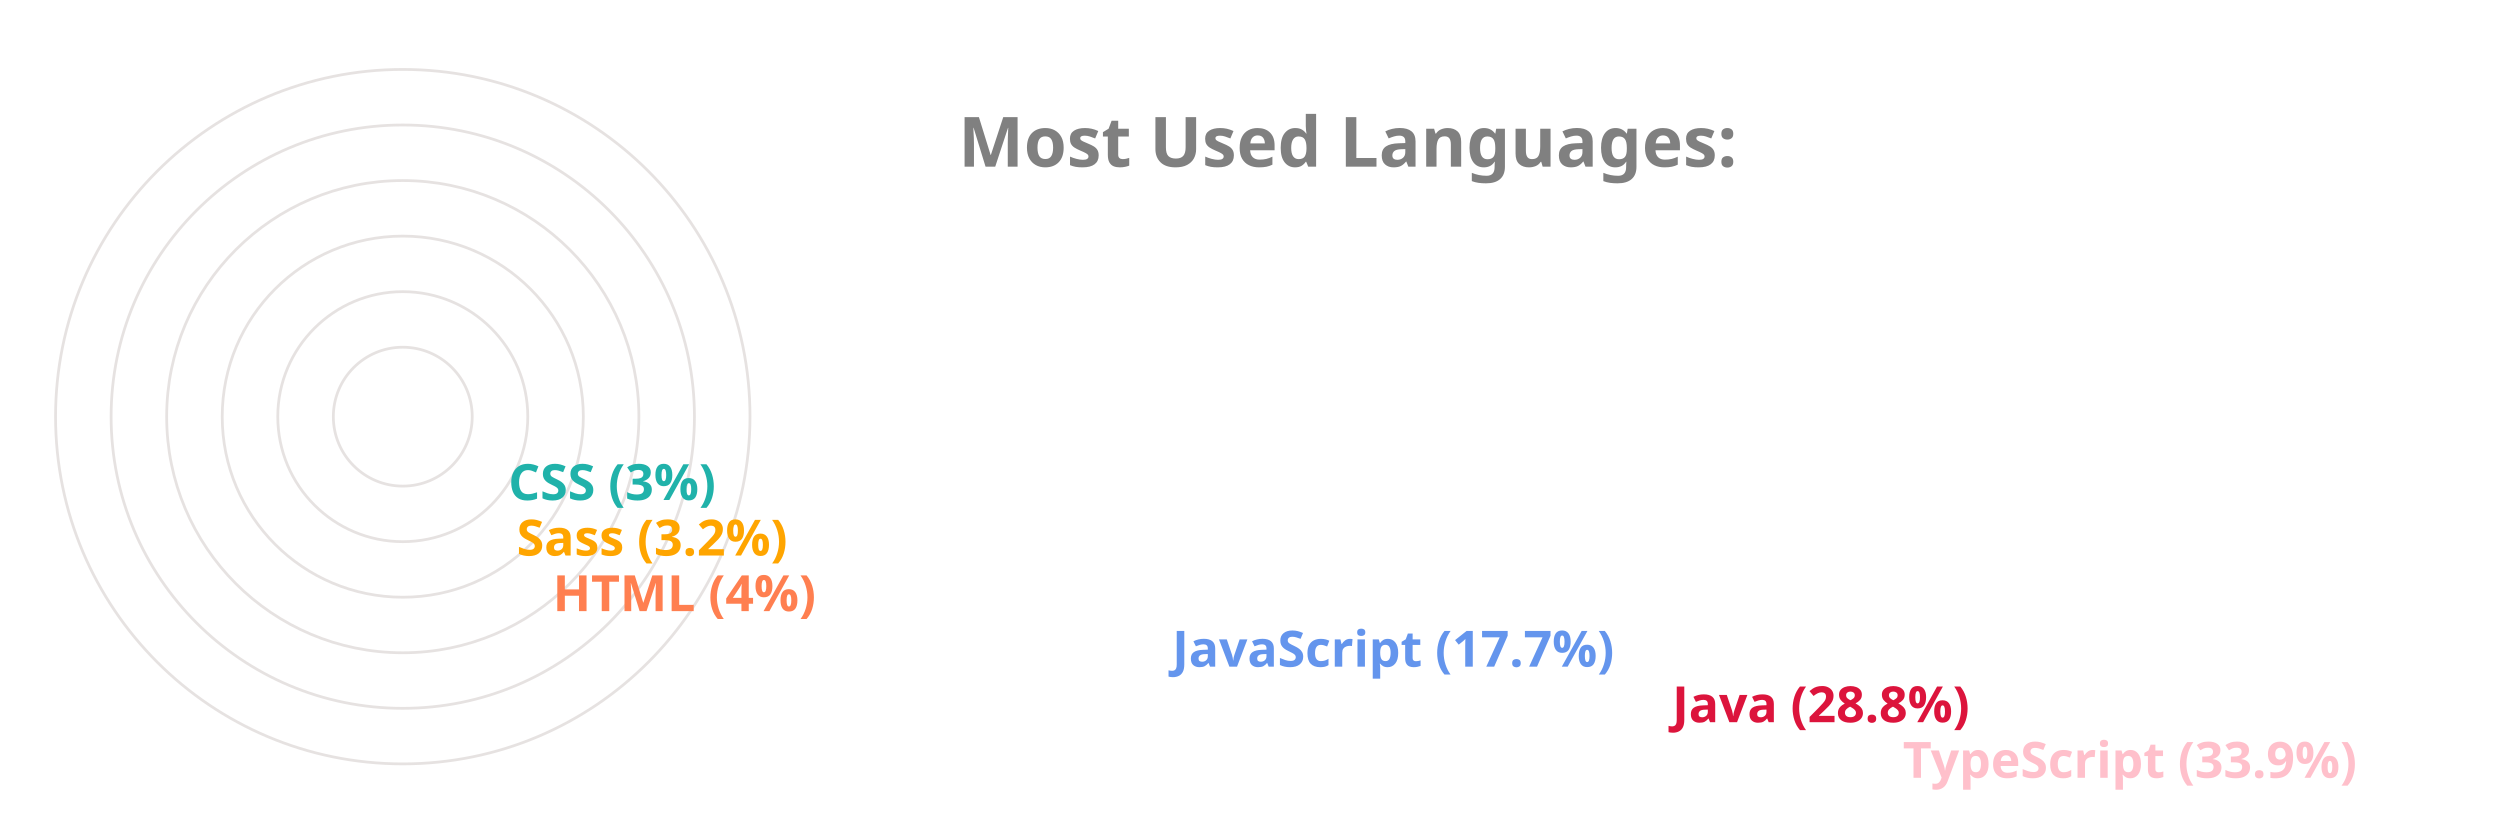
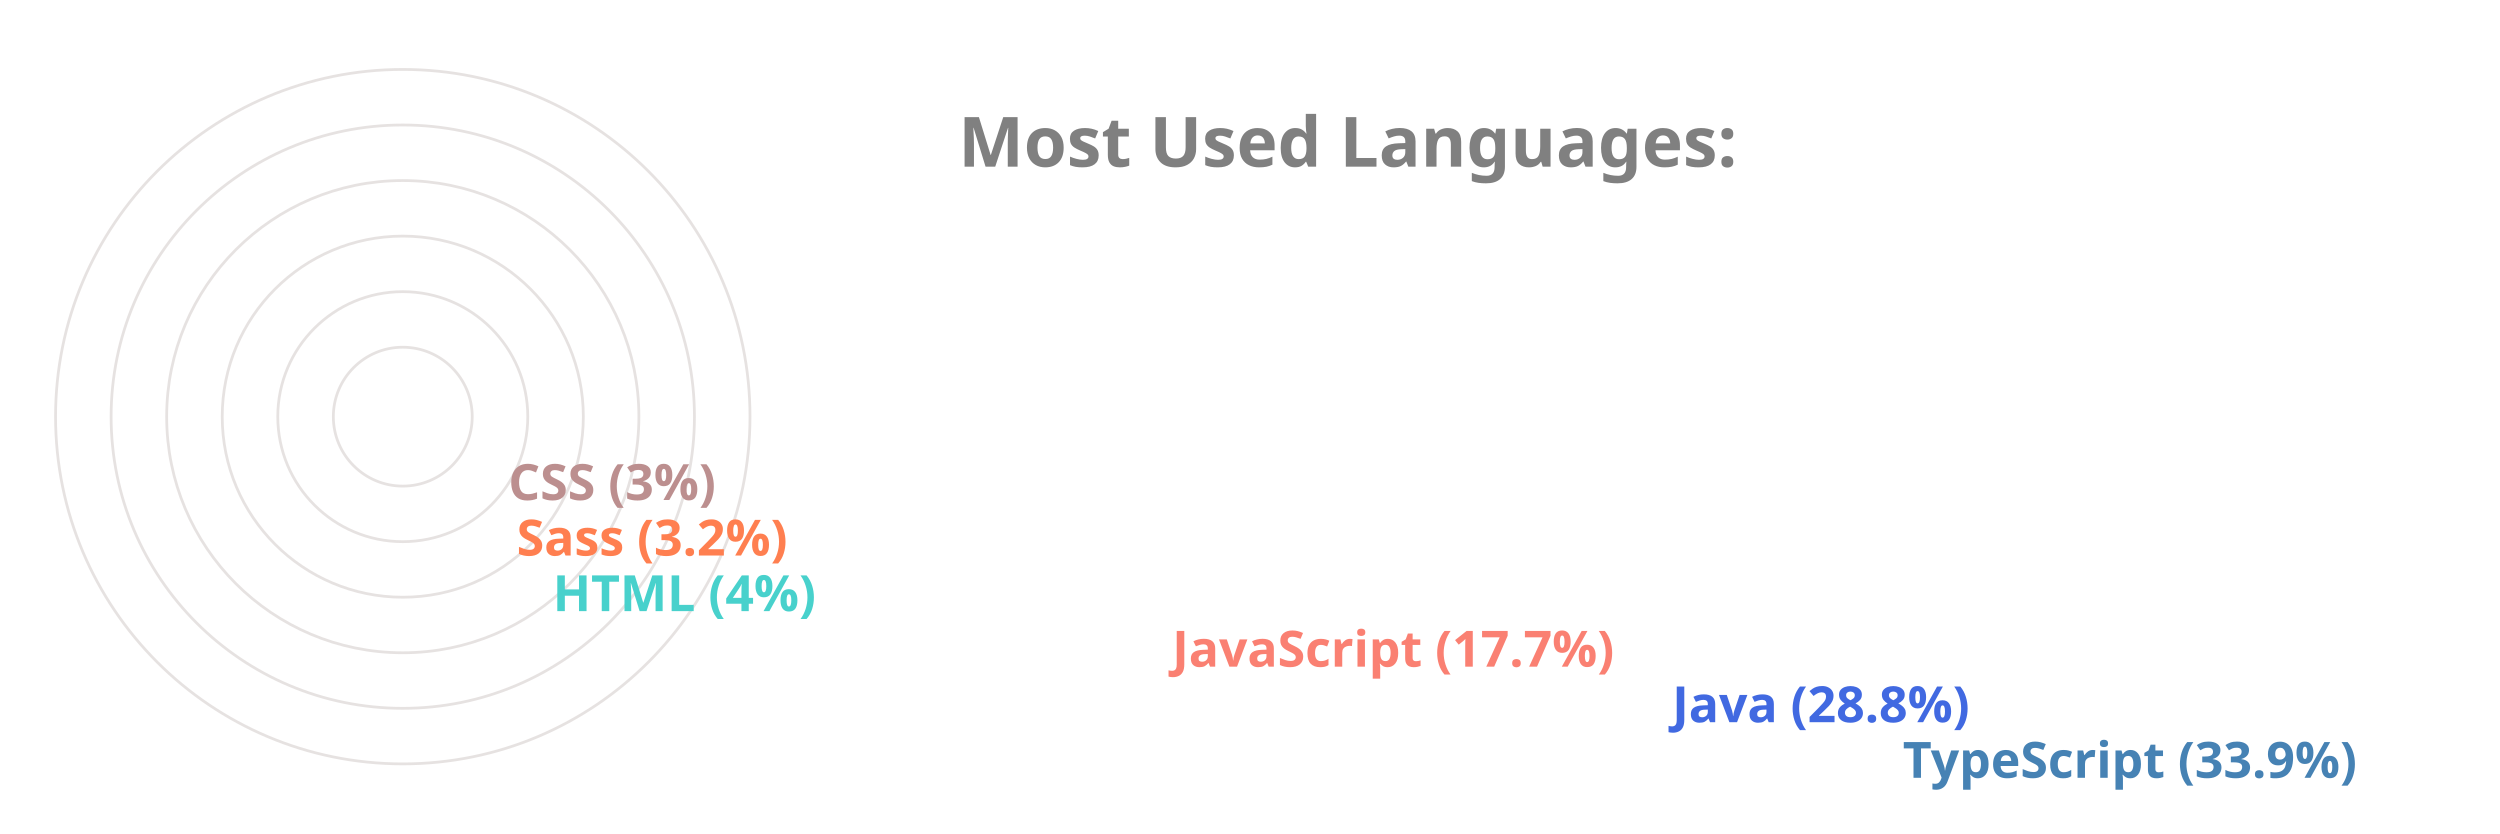
<svg xmlns="http://www.w3.org/2000/svg" viewBox="0 0 650 300" height="200px" width="600px">
  <style>
		.label {
			font: bold 25px sans-serif;
			color: #404040;
			-webkit-text-stroke: 1px white;
	  	}
		.name {
			font: bold 18px sans-serif;
			color: #404040;
	  	}

		.line {
			stroke-dasharray: 1000;
			stroke-dashoffset: 1000;
			animation: dash 3.5s ease-in-out forwards;	
			animation-iteration-count: infinite;
			animation-direction: alternate-reverse;
		}

		.path {
			stroke-dasharray: 1000;
			stroke-dashoffset: 1000;
			animation: dash 3.5s ease-in-out forwards;	
			animation-iteration-count: infinite;
			animation-direction: alternate-reverse;
		}
		  
		@keyframes dash {
			to {
				stroke-dashoffset: 0;
			}
		}

	</style>
  <g stroke="#E6E2E1" fill="none" stroke-width="1">
    <circle cx="20" cy="150" r="125" />
    <circle cx="20" cy="150" r="105" />
    <circle cx="20" cy="150" r="85" />
    <circle cx="20" cy="150" r="65" />
    <circle cx="20" cy="150" r="45" />
    <circle cx="20" cy="150" r="25" />
  </g>
  <g fill="none" stroke-width="20" class="line">
-     <line x2="550" y2="275" x1="20" y1="275" stroke="Pink" />
-     <line x2="467" y2="255" x1="20" y1="255" stroke="Crimson" />
-     <line x2="287" y2="235" x1="20" y1="235" stroke="CornflowerBlue" />
-     <line x2="64" y2="215" x1="20" y1="215" stroke="Coral" />
-     <line x2="51" y2="195" x1="20" y1="195" stroke="Orange" />
-     <line x2="48" y2="175" x1="20" y1="175" stroke="LightSeaGreen" />
+     <line x2="550" y2="275" x1="20" y1="275" stroke="SteelBlue" />
+     <line x2="467" y2="255" x1="20" y1="255" stroke="RoyalBlue" />
+     <line x2="287" y2="235" x1="20" y1="235" stroke="Salmon" />
+     <line x2="64" y2="215" x1="20" y1="215" stroke="MediumTurquoise" />
+     <line x2="51" y2="195" x1="20" y1="195" stroke="Coral" />
+     <line x2="48" y2="175" x1="20" y1="175" stroke="RosyBrown" />
  </g>
  <g fill="none" stroke-width="20" stroke-linecap="round" class="path">
-     <path d="M 20 275 A 125 125 45 0 1 -83 80" stroke="Pink" />
-     <path d="M 20 255 A 105 105 45 0 1 -71 99" stroke="Crimson" />
-     <path d="M 20 235 A 85 85 45 0 1 -60 123" stroke="CornflowerBlue" />
-     <path d="M 20 215 A 65 65 45 0 1 -44 145" stroke="Coral" />
-     <path d="M 20 195 A 45 45 45 0 1 -24 147" stroke="Orange" />
-     <path d="M 20 175 A 25 25 45 0 1 -4 148" stroke="LightSeaGreen" />
+     <path d="M 20 275 A 125 125 45 0 1 -83 80" stroke="SteelBlue" />
+     <path d="M 20 255 A 105 105 45 0 1 -71 99" stroke="RoyalBlue" />
+     <path d="M 20 235 A 85 85 45 0 1 -60 123" stroke="Salmon" />
+     <path d="M 20 215 A 65 65 45 0 1 -44 145" stroke="MediumTurquoise" />
+     <path d="M 20 195 A 45 45 45 0 1 -24 147" stroke="Coral" />
+     <path d="M 20 175 A 25 25 45 0 1 -4 148" stroke="RosyBrown" />
  </g>
  <g class="name">
-     <text x="560" y="280" fill="Pink">TypeScript (33.9%)</text>
-     <text x="477" y="260" fill="Crimson">Java (28.8%)</text>
-     <text x="297" y="240" fill="CornflowerBlue">JavaScript (17.7%)</text>
-     <text x="74" y="220" fill="Coral">HTML (4%)</text>
-     <text x="61" y="200" fill="Orange">Sass (3.2%)</text>
-     <text x="58" y="180" fill="LightSeaGreen">CSS (3%)</text>
+     <text x="560" y="280" fill="SteelBlue">TypeScript (33.9%)</text>
+     <text x="477" y="260" fill="RoyalBlue">Java (28.8%)</text>
+     <text x="297" y="240" fill="Salmon">JavaScript (17.7%)</text>
+     <text x="74" y="220" fill="MediumTurquoise">HTML (4%)</text>
+     <text x="61" y="200" fill="Coral">Sass (3.2%)</text>
+     <text x="58" y="180" fill="RosyBrown">CSS (3%)</text>
  </g>
  <g class="label">
    <text x="220" y="60" fill="grey">Most Used Languages:</text>
  </g>
</svg>
